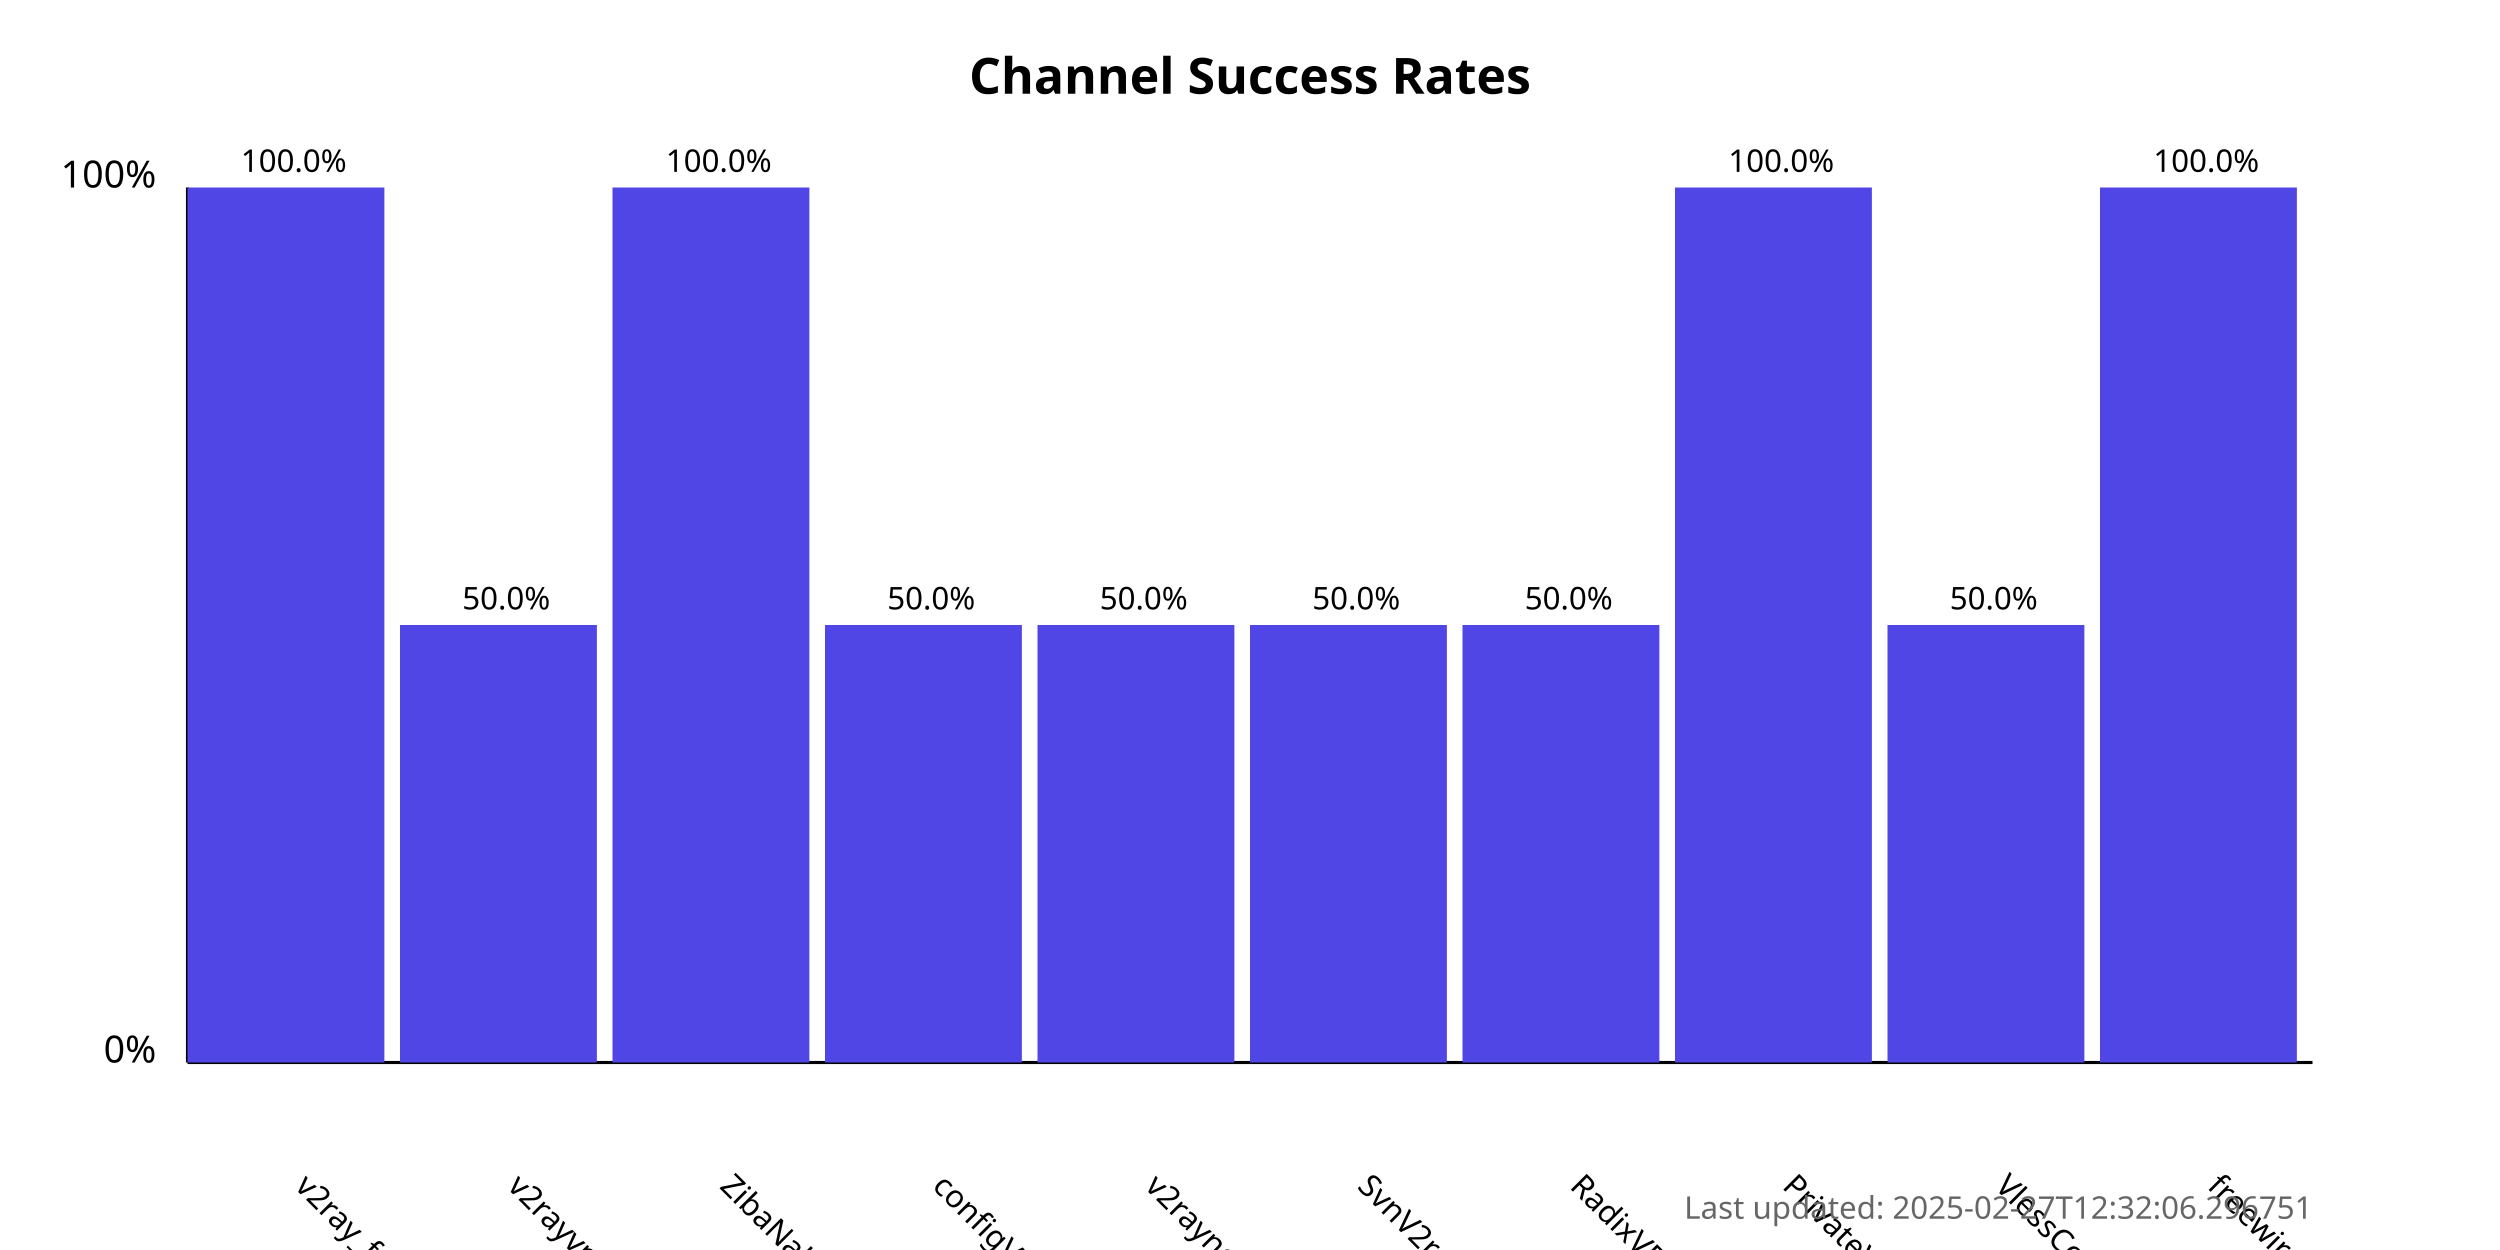
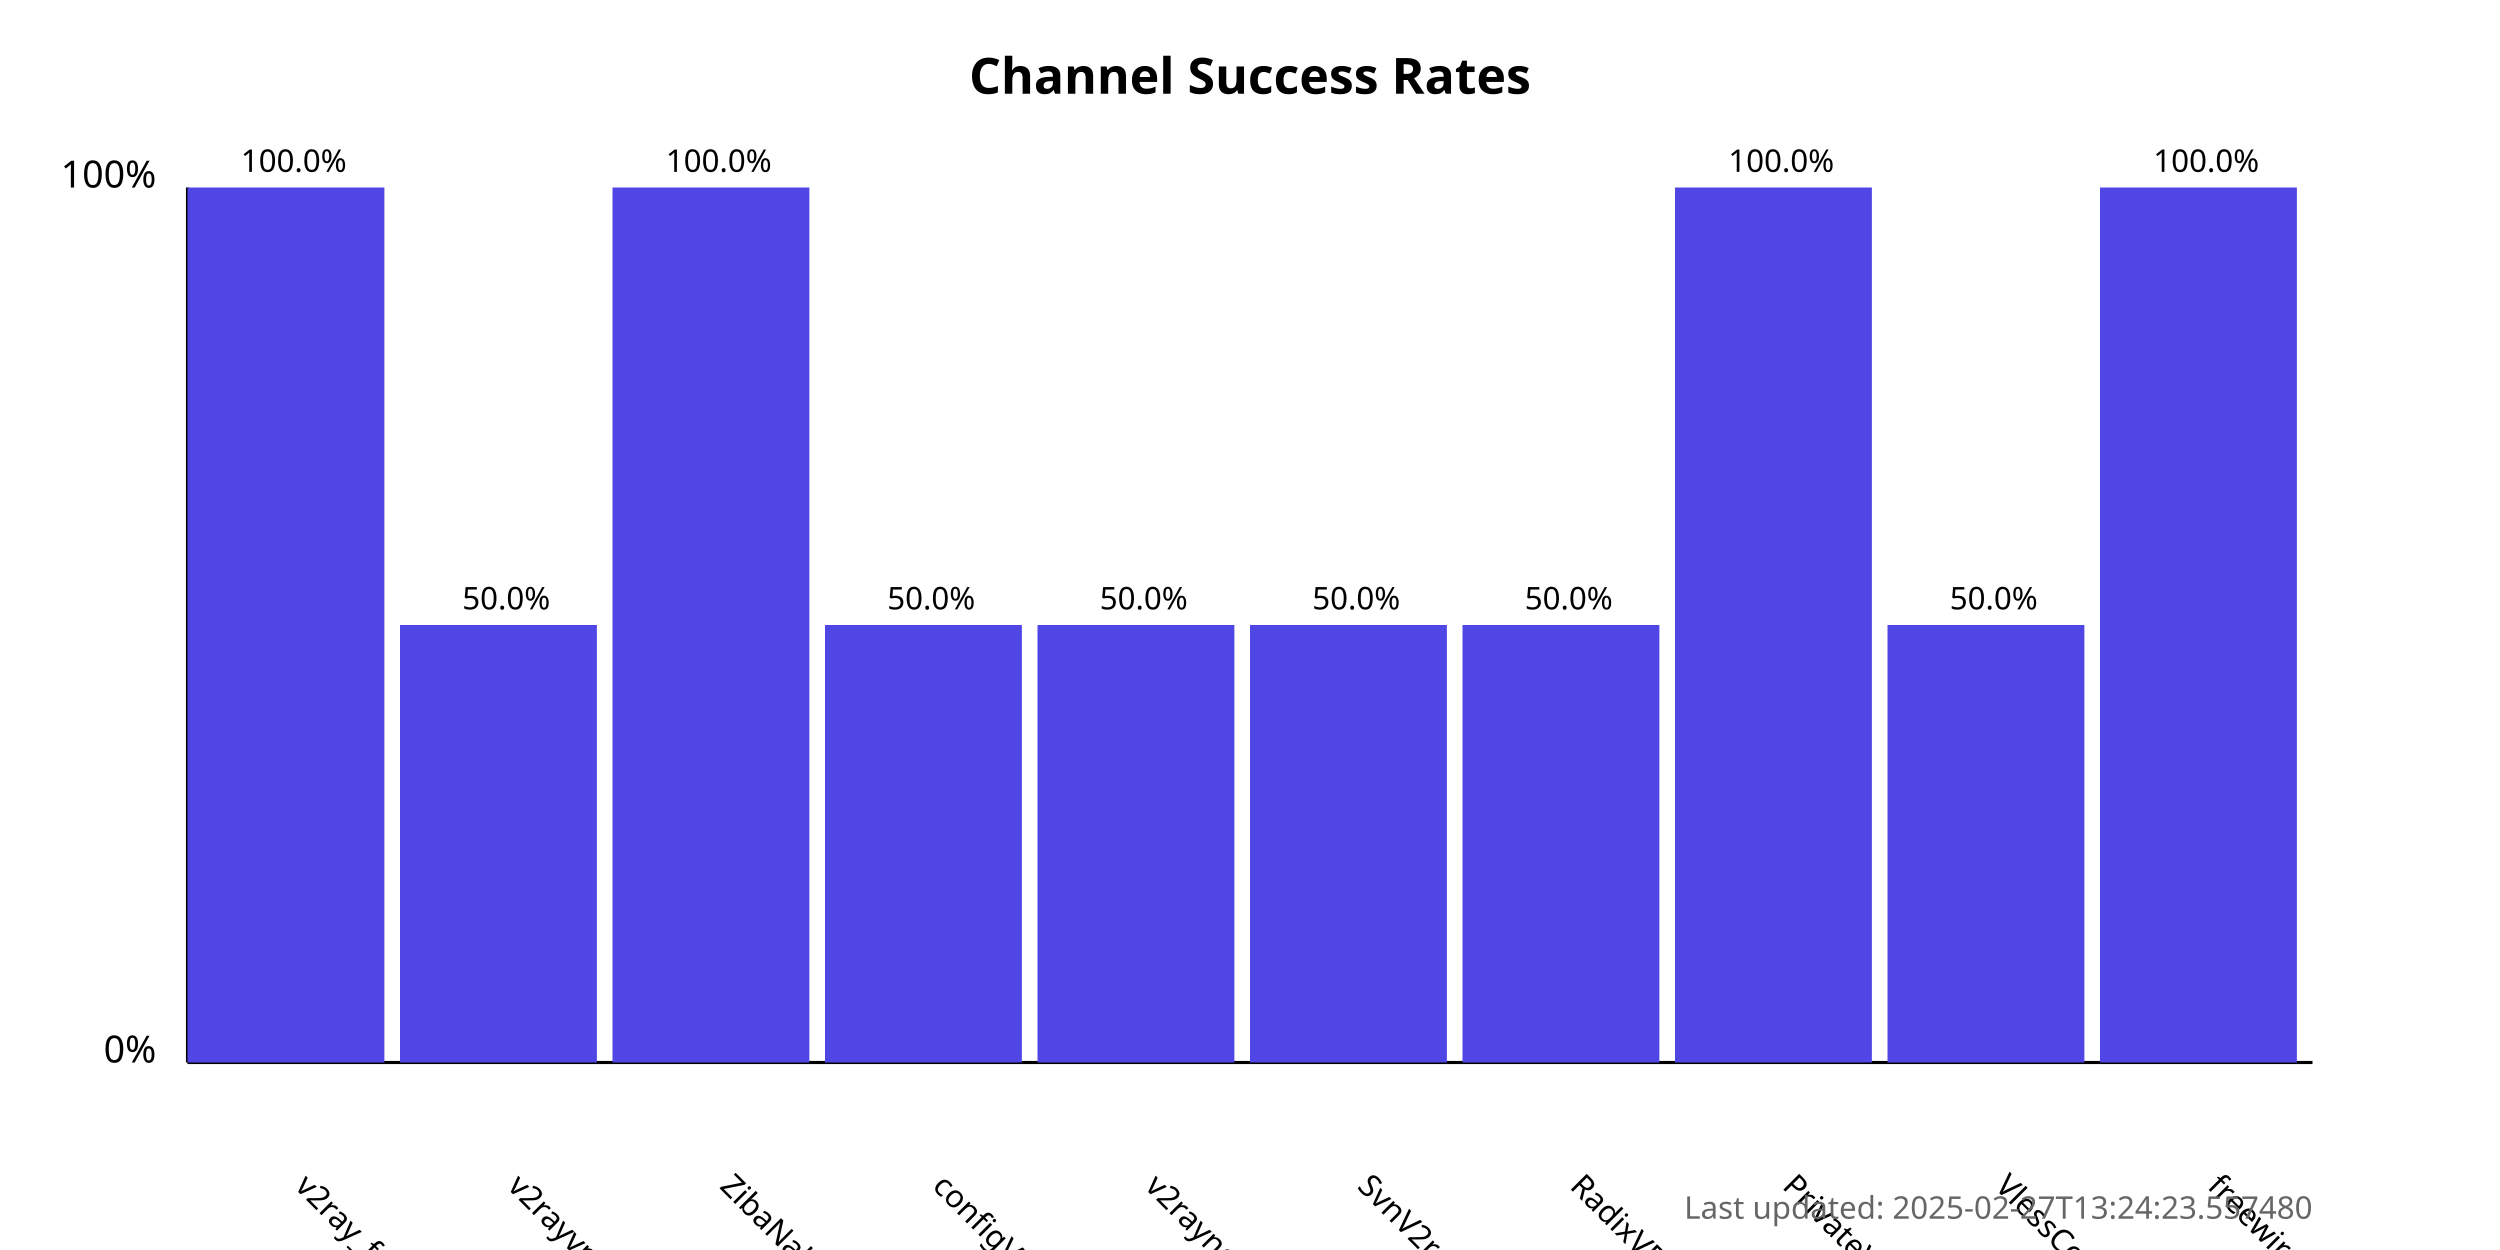
<svg xmlns="http://www.w3.org/2000/svg" width="800" height="400">
  <style>
            .chart-title { font: bold 16px sans-serif; }
            .axis-label { font: 12px sans-serif; }
            .tick-label { font: 10px sans-serif; }
            .bar { fill: #4f46e5; }
            .bar:hover { fill: #6366f1; }
            .timestamp { font: 10px sans-serif; fill: #666; }
        </style>
  <text x="400.0" y="30" text-anchor="middle" class="chart-title">
            Channel Success Rates
        </text>
  <line x1="60" y1="340" x2="60" y2="60" stroke="black" stroke-width="1" />
  <line x1="60" y1="340" x2="740" y2="340" stroke="black" stroke-width="1" />
  <text x="50" y="340" text-anchor="end" class="axis-label">0%</text>
  <text x="50" y="60" text-anchor="end" class="axis-label">100%</text>
  <g>
    <rect x="60" y="60.0" width="63.0" height="280.0" class="bar" />
    <text x="94.0" y="380" transform="rotate(45, 94.0, 380)" text-anchor="start" class="tick-label">
                v2ray_free_conf
            </text>
    <text x="94.0" y="55.0" text-anchor="middle" class="tick-label">
                100.0%
            </text>
  </g>
  <g>
    <rect x="128.0" y="200.0" width="63.0" height="140.0" class="bar" />
    <text x="162.0" y="380" transform="rotate(45, 162.0, 380)" text-anchor="start" class="tick-label">
                v2rayvpno
            </text>
    <text x="162.0" y="195.0" text-anchor="middle" class="tick-label">
                50.0%
            </text>
  </g>
  <g>
    <rect x="196.0" y="60.0" width="63.0" height="280.0" class="bar" />
    <text x="230.0" y="380" transform="rotate(45, 230.0, 380)" text-anchor="start" class="tick-label">
                ZibaNabz
            </text>
    <text x="230.0" y="55.0" text-anchor="middle" class="tick-label">
                100.0%
            </text>
  </g>
  <g>
    <rect x="264.0" y="200.0" width="63.0" height="140.0" class="bar" />
    <text x="298.0" y="380" transform="rotate(45, 298.0, 380)" text-anchor="start" class="tick-label">
                configV2rayForFree
            </text>
    <text x="298.0" y="195.0" text-anchor="middle" class="tick-label">
                50.0%
            </text>
  </g>
  <g>
    <rect x="332.0" y="200.0" width="63.0" height="140.0" class="bar" />
    <text x="366.0" y="380" transform="rotate(45, 366.0, 380)" text-anchor="start" class="tick-label">
                v2rayngvpn
            </text>
    <text x="366.0" y="195.0" text-anchor="middle" class="tick-label">
                50.0%
            </text>
  </g>
  <g>
    <rect x="400.0" y="200.0" width="63.0" height="140.0" class="bar" />
    <text x="434.0" y="380" transform="rotate(45, 434.0, 380)" text-anchor="start" class="tick-label">
                SvnV2ray
            </text>
    <text x="434.0" y="195.0" text-anchor="middle" class="tick-label">
                50.0%
            </text>
  </g>
  <g>
    <rect x="468.0" y="200.0" width="63.0" height="140.0" class="bar" />
    <text x="502.0" y="380" transform="rotate(45, 502.0, 380)" text-anchor="start" class="tick-label">
                RadixVPN
            </text>
    <text x="502.0" y="195.0" text-anchor="middle" class="tick-label">
                50.0%
            </text>
  </g>
  <g>
    <rect x="536.0" y="60.0" width="63.0" height="280.0" class="bar" />
    <text x="570.0" y="380" transform="rotate(45, 570.0, 380)" text-anchor="start" class="tick-label">
                PrivateVPNs
            </text>
    <text x="570.0" y="55.0" text-anchor="middle" class="tick-label">
                100.0%
            </text>
  </g>
  <g>
    <rect x="604.0" y="200.0" width="63.0" height="140.0" class="bar" />
    <text x="638.0" y="380" transform="rotate(45, 638.0, 380)" text-anchor="start" class="tick-label">
                VlessConfig
            </text>
    <text x="638.0" y="195.0" text-anchor="middle" class="tick-label">
                50.0%
            </text>
  </g>
  <g>
    <rect x="672.0" y="60.0" width="63.0" height="280.0" class="bar" />
    <text x="706.0" y="380" transform="rotate(45, 706.0, 380)" text-anchor="start" class="tick-label">
                freewireguard
            </text>
    <text x="706.0" y="55.0" text-anchor="middle" class="tick-label">
                100.0%
            </text>
  </g>
  <text x="740" y="390" text-anchor="end" class="timestamp">
-             Last updated: 2025-02-27T12:32:06.296751
+             Last updated: 2025-02-27T13:24:23.557480
        </text>
</svg>
